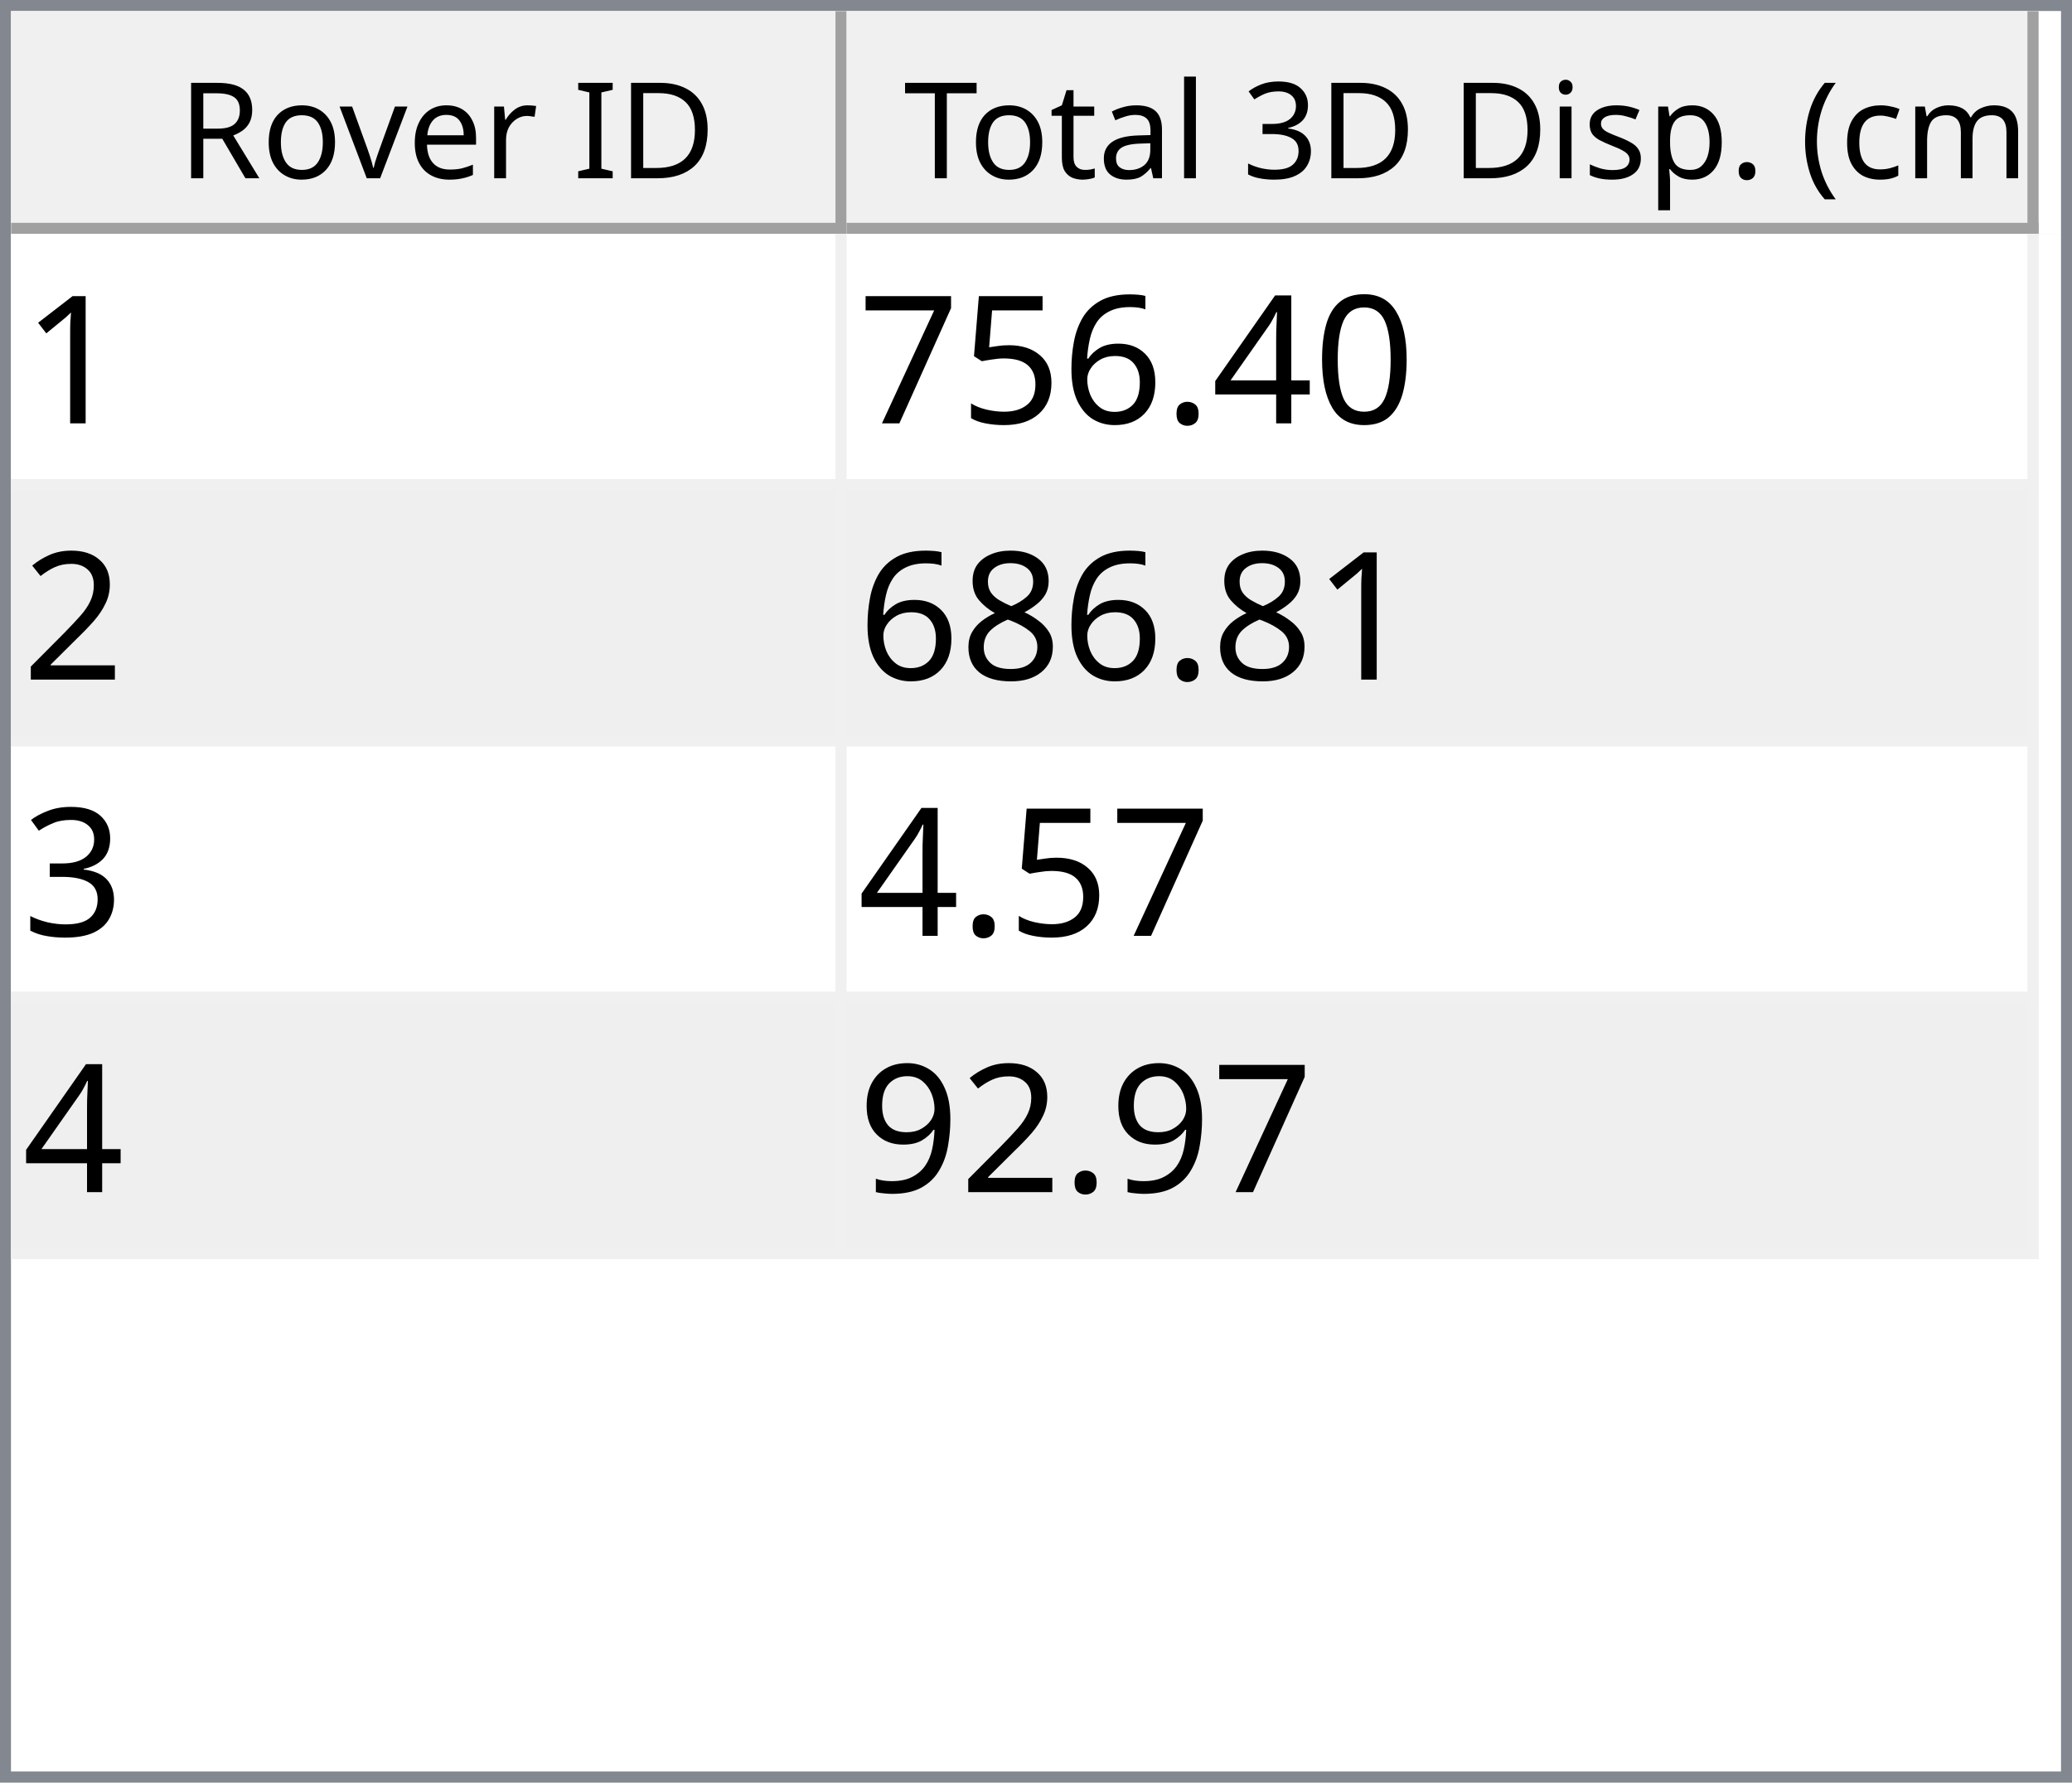
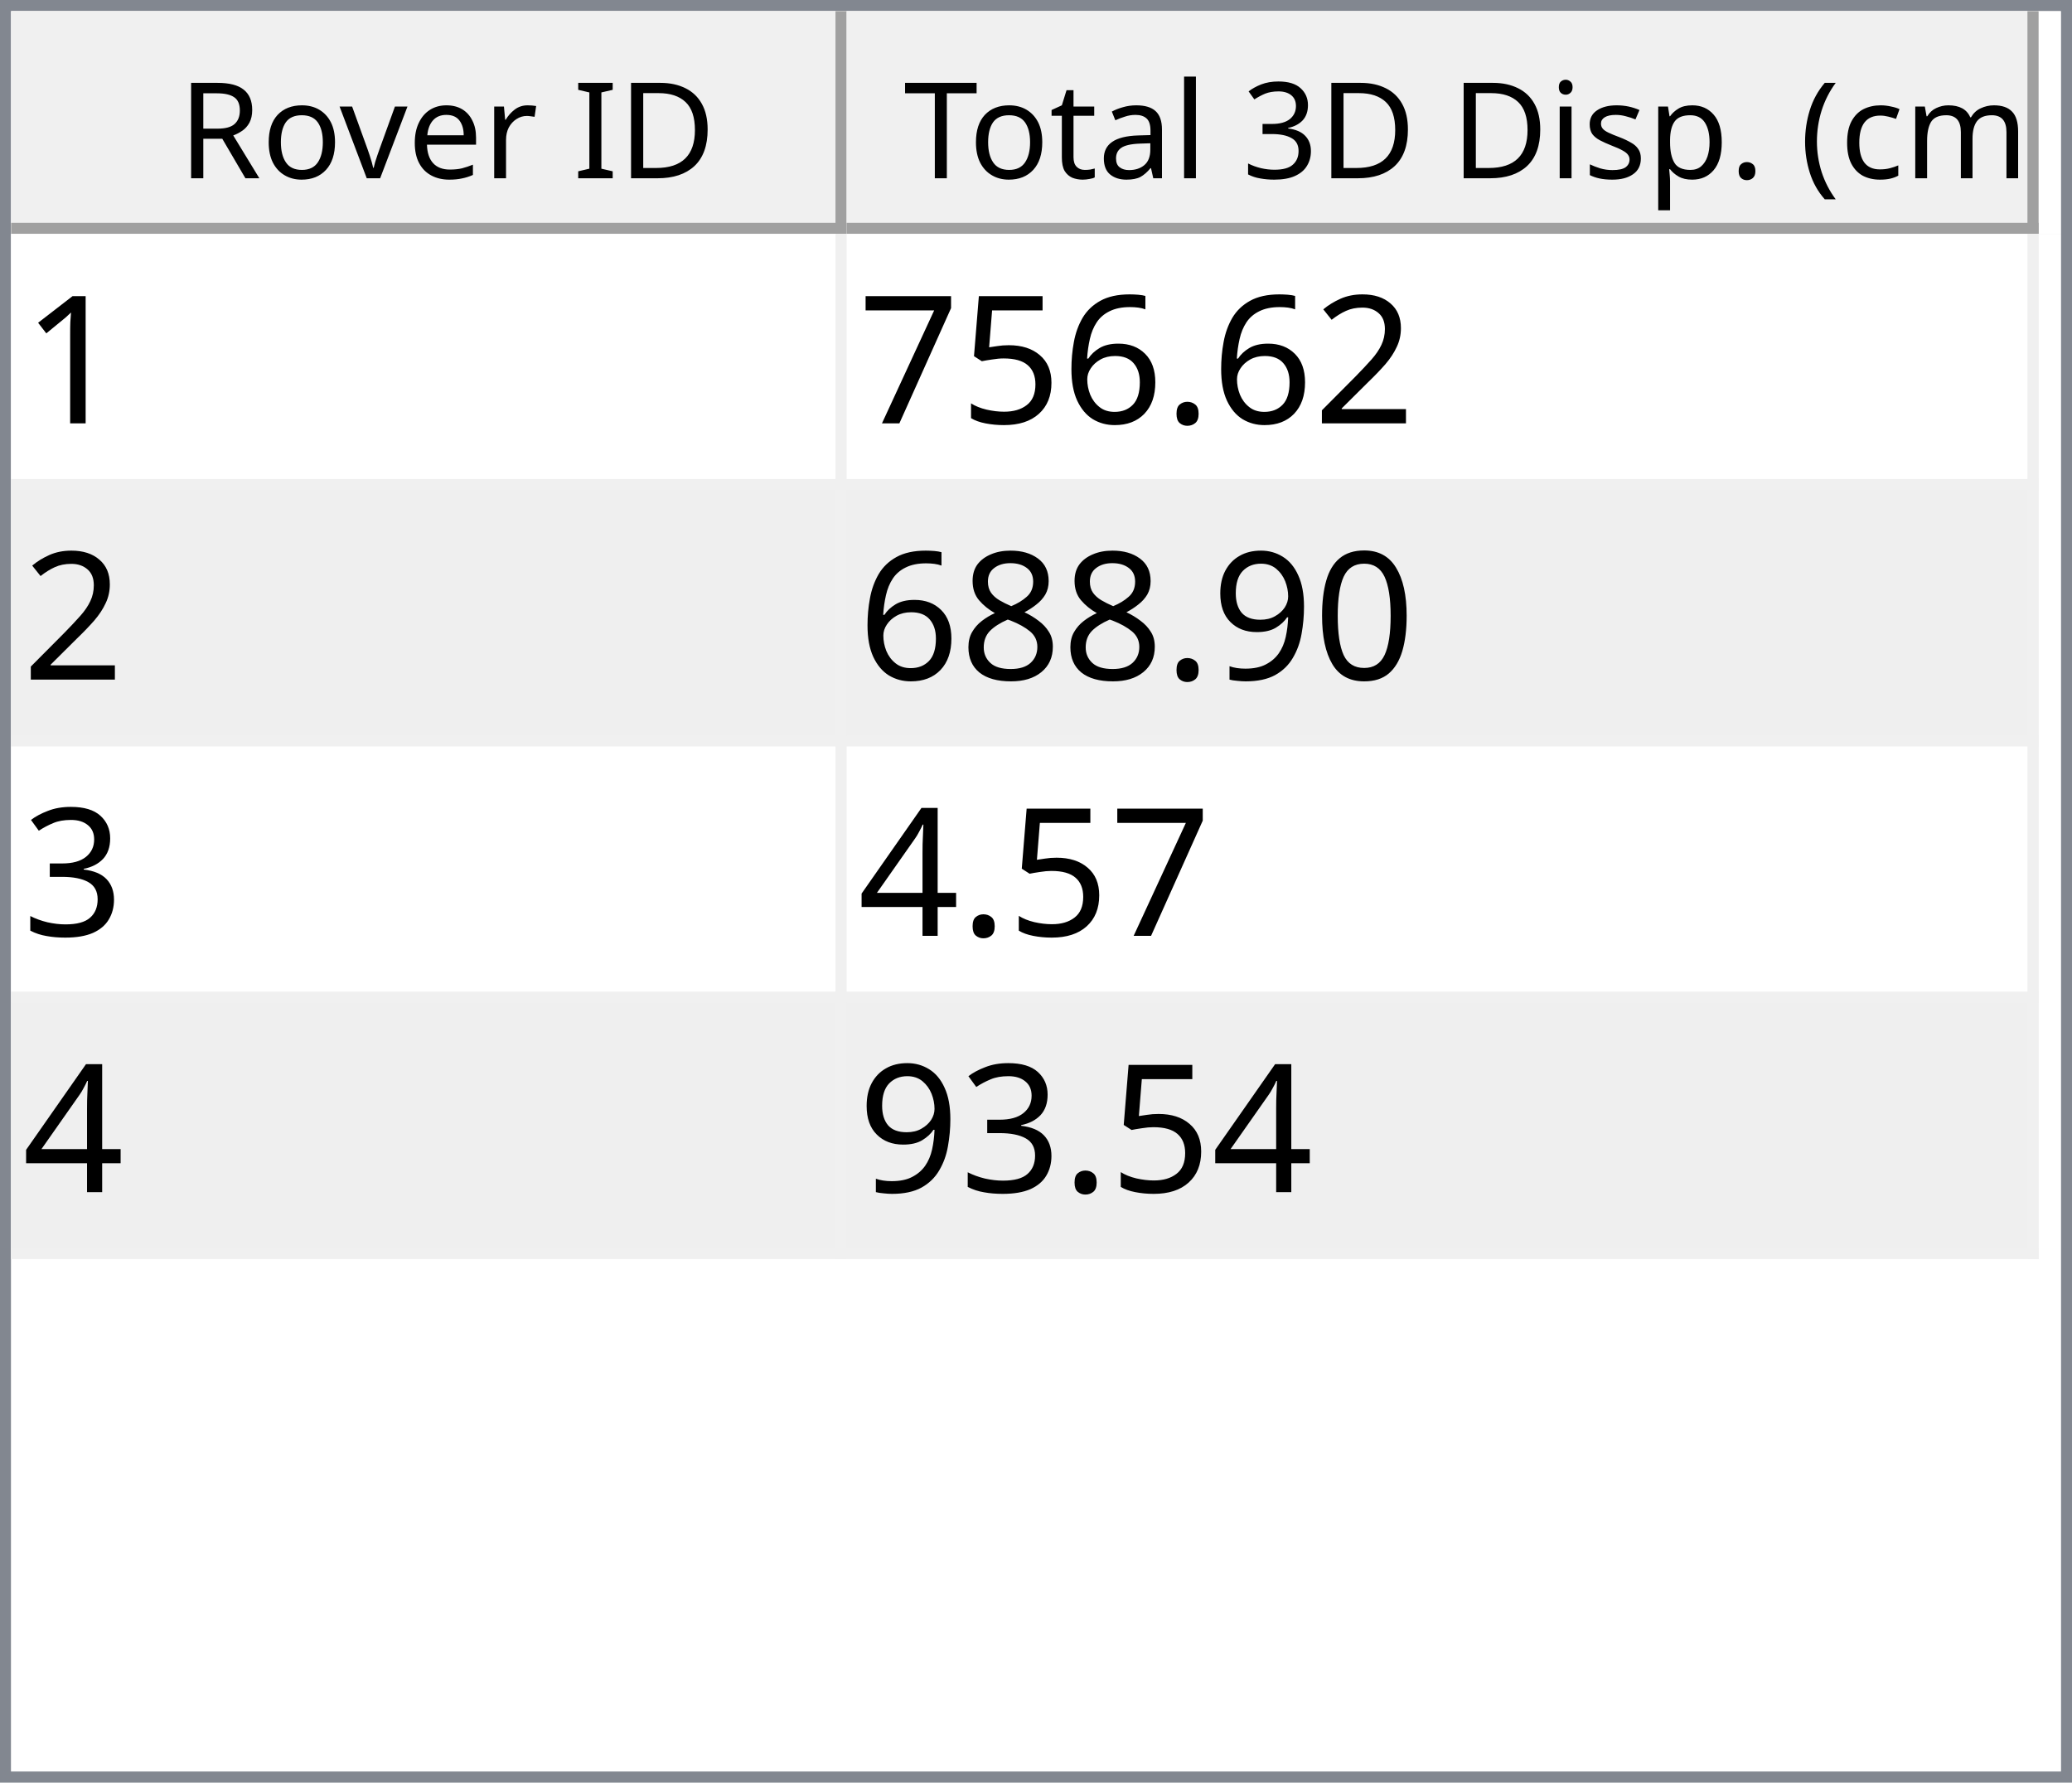
<svg xmlns="http://www.w3.org/2000/svg" style="fill-opacity:1; color-rendering:auto; color-interpolation:auto; text-rendering:auto; stroke:black; stroke-linecap:square; stroke-miterlimit:10; shape-rendering:auto; stroke-opacity:1; fill:black; stroke-dasharray:none; font-weight:normal; stroke-width:1; font-family:'Dialog'; font-style:normal; stroke-linejoin:miter; font-size:12px; stroke-dashoffset:0; image-rendering:auto;" width="186" height="160">
  <defs id="genericDefs" />
  <g>
    <defs id="defs1">
      <clipPath clipPathUnits="userSpaceOnUse" id="clipPath1">
        <path d="M0 0 L186 0 L186 160 L0 160 L0 0 Z" />
      </clipPath>
      <clipPath clipPathUnits="userSpaceOnUse" id="clipPath2">
        <path d="M0 0 L0 160 L186 160 L186 0 Z" />
      </clipPath>
      <clipPath clipPathUnits="userSpaceOnUse" id="clipPath3">
        <path d="M0 0 L0 20 L184 20 L184 0 Z" />
      </clipPath>
      <clipPath clipPathUnits="userSpaceOnUse" id="clipPath4">
        <path d="M0 0 L0 20 L75 20 L75 0 Z" />
      </clipPath>
      <clipPath clipPathUnits="userSpaceOnUse" id="clipPath5">
        <path d="M1 1 L1 19 L74 19 L74 1 Z" />
      </clipPath>
      <clipPath clipPathUnits="userSpaceOnUse" id="clipPath6">
        <path d="M0 0 L0 18 L73 18 L73 0 Z" />
      </clipPath>
      <clipPath clipPathUnits="userSpaceOnUse" id="clipPath7">
        <path d="M-0.5 -0.5 L-0.5 19.5 L74.5 19.5 L74.5 -0.5 Z" />
      </clipPath>
      <clipPath clipPathUnits="userSpaceOnUse" id="clipPath8">
        <path d="M0 0 L0 20 L107 20 L107 0 Z" />
      </clipPath>
      <clipPath clipPathUnits="userSpaceOnUse" id="clipPath9">
        <path d="M1 1 L1 19 L106 19 L106 1 Z" />
      </clipPath>
      <clipPath clipPathUnits="userSpaceOnUse" id="clipPath10">
        <path d="M0 0 L0 18 L105 18 L105 0 Z" />
      </clipPath>
      <clipPath clipPathUnits="userSpaceOnUse" id="clipPath11">
        <path d="M-0.5 -0.5 L-0.5 19.5 L106.5 19.5 L106.5 -0.5 Z" />
      </clipPath>
      <clipPath clipPathUnits="userSpaceOnUse" id="clipPath12">
        <path d="M0 0 L0 138 L184 138 L184 0 Z" />
      </clipPath>
      <clipPath clipPathUnits="userSpaceOnUse" id="clipPath13">
        <path d="M0 0 L0 92 L182 92 L182 0 Z" />
      </clipPath>
      <clipPath clipPathUnits="userSpaceOnUse" id="clipPath14">
        <path d="M-0.5 -0.5 L-0.5 91.5 L181.5 91.5 L181.5 -0.5 Z" />
      </clipPath>
      <clipPath clipPathUnits="userSpaceOnUse" id="clipPath15">
        <path d="M0 0 L0 22 L74 22 L74 0 Z" />
      </clipPath>
      <clipPath clipPathUnits="userSpaceOnUse" id="clipPath16">
        <path d="M0 0 L0 22 L106 22 L106 0 Z" />
      </clipPath>
      <font horiz-adv-x="64.551" id="font1">
        <font-face ascent="107.91" descent="25.098" units-per-em="100" style="font-style:normal; font-family:Segoe UI; font-weight:normal;" />
        <missing-glyph horiz-adv-x="64.551" d="M8.109 0 L8.109 68.266 L56.453 68.266 L56.453 0 L8.109 0 ZM15.328 7.234 L49.219 7.234 L49.219 61.031 L15.328 61.031 L15.328 7.234 Z" />
        <glyph unicode="D" horiz-adv-x="70.117" d="M9.188 0 L9.188 70.016 L28.516 70.016 Q65.531 70.016 65.531 35.891 Q65.531 19.672 55.25 9.836 Q44.969 0 27.734 0 L9.188 0 ZM17.391 62.594 L17.391 7.422 L27.828 7.422 Q41.609 7.422 49.273 14.797 Q56.938 22.172 56.938 35.688 Q56.938 62.594 28.328 62.594 L17.391 62.594 Z" />
        <glyph unicode="I" horiz-adv-x="26.611" d="M17.391 0 L9.188 0 L9.188 70.016 L17.391 70.016 L17.391 0 Z" />
        <glyph unicode=" " horiz-adv-x="27.393" d="" />
        <glyph unicode="r" horiz-adv-x="34.766" d="M34.188 41.891 Q32.078 43.5 28.125 43.5 Q23 43.5 19.555 38.672 Q16.109 33.844 16.109 25.484 L16.109 0 L8.109 0 L8.109 50 L16.109 50 L16.109 39.703 L16.312 39.703 Q18.016 44.969 21.531 47.922 Q25.047 50.875 29.391 50.875 Q32.516 50.875 34.188 50.203 L34.188 41.891 Z" />
        <glyph unicode="e" horiz-adv-x="52.295" d="M48.297 23 L12.984 23 Q13.188 14.656 17.484 10.109 Q21.781 5.562 29.297 5.562 Q37.75 5.562 44.828 11.141 L44.828 3.609 Q38.234 -1.172 27.391 -1.172 Q16.797 -1.172 10.742 5.641 Q4.688 12.453 4.688 24.812 Q4.688 36.469 11.305 43.82 Q17.922 51.172 27.734 51.172 Q37.547 51.172 42.922 44.828 Q48.297 38.484 48.297 27.203 L48.297 23 ZM40.094 29.781 Q40.047 36.719 36.75 40.578 Q33.453 44.438 27.594 44.438 Q21.922 44.438 17.969 40.383 Q14.016 36.328 13.094 29.781 L40.094 29.781 Z" />
        <glyph unicode="v" horiz-adv-x="47.9" d="M47.406 50 L27.484 0 L19.625 0 L0.688 50 L9.469 50 L22.172 13.672 Q23.578 9.672 23.922 6.688 L24.125 6.688 Q24.609 10.453 25.688 13.484 L38.969 50 L47.406 50 Z" />
        <glyph unicode="o" horiz-adv-x="58.594" d="M29 -1.172 Q17.922 -1.172 11.305 5.836 Q4.688 12.844 4.688 24.422 Q4.688 37.016 11.57 44.094 Q18.453 51.172 30.172 51.172 Q41.359 51.172 47.633 44.289 Q53.906 37.406 53.906 25.203 Q53.906 13.234 47.141 6.031 Q40.375 -1.172 29 -1.172 ZM29.594 44.438 Q21.875 44.438 17.383 39.188 Q12.891 33.938 12.891 24.703 Q12.891 15.828 17.43 10.695 Q21.969 5.562 29.594 5.562 Q37.359 5.562 41.531 10.594 Q45.703 15.625 45.703 24.906 Q45.703 34.281 41.531 39.359 Q37.359 44.438 29.594 44.438 Z" />
        <glyph unicode="R" horiz-adv-x="59.814" d="M59.375 0 L49.609 0 L37.891 19.625 Q36.281 22.359 34.766 24.289 Q33.25 26.219 31.664 27.438 Q30.078 28.656 28.25 29.219 Q26.422 29.781 24.125 29.781 L17.391 29.781 L17.391 0 L9.188 0 L9.188 70.016 L30.078 70.016 Q34.672 70.016 38.555 68.867 Q42.438 67.719 45.289 65.375 Q48.141 63.031 49.758 59.547 Q51.375 56.062 51.375 51.375 Q51.375 47.703 50.273 44.656 Q49.172 41.609 47.148 39.211 Q45.125 36.812 42.266 35.133 Q39.406 33.453 35.844 32.516 L35.844 32.328 Q37.594 31.547 38.891 30.547 Q40.188 29.547 41.359 28.18 Q42.531 26.812 43.68 25.078 Q44.828 23.344 46.234 21.047 L59.375 0 ZM17.391 62.594 L17.391 37.203 L28.516 37.203 Q31.594 37.203 34.203 38.133 Q36.812 39.062 38.719 40.797 Q40.625 42.531 41.703 45.047 Q42.781 47.562 42.781 50.688 Q42.781 56.297 39.141 59.445 Q35.5 62.594 28.609 62.594 L17.391 62.594 Z" />
        <glyph unicode=")" horiz-adv-x="30.176" d="M8.297 -15.922 L1.172 -15.922 Q16.406 2.344 16.406 26.812 Q16.406 51.469 1.078 70.016 L8.297 70.016 Q23.531 52.156 23.531 26.703 Q23.531 1.375 8.297 -15.922 Z" />
        <glyph unicode="m" horiz-adv-x="86.133" d="M79.109 0 L71.094 0 L71.094 28.719 Q71.094 37.016 68.531 40.727 Q65.969 44.438 59.906 44.438 Q54.781 44.438 51.195 39.75 Q47.609 35.062 47.609 28.516 L47.609 0 L39.594 0 L39.594 29.688 Q39.594 44.438 28.219 44.438 Q22.953 44.438 19.531 40.016 Q16.109 35.594 16.109 28.516 L16.109 0 L8.109 0 L8.109 50 L16.109 50 L16.109 42.094 L16.312 42.094 Q21.625 51.172 31.844 51.172 Q36.969 51.172 40.773 48.312 Q44.578 45.453 46 40.828 Q51.562 51.172 62.594 51.172 Q79.109 51.172 79.109 30.812 L79.109 0 Z" />
        <glyph unicode="c" horiz-adv-x="46.191" d="M42.188 2.297 Q36.422 -1.172 28.516 -1.172 Q17.828 -1.172 11.258 5.789 Q4.688 12.75 4.688 23.828 Q4.688 36.188 11.766 43.68 Q18.844 51.172 30.672 51.172 Q37.25 51.172 42.281 48.734 L42.281 40.531 Q36.719 44.438 30.375 44.438 Q22.703 44.438 17.797 38.945 Q12.891 33.453 12.891 24.516 Q12.891 15.719 17.508 10.641 Q22.125 5.562 29.891 5.562 Q36.422 5.562 42.188 9.906 L42.188 2.297 Z" />
        <glyph unicode="(" horiz-adv-x="30.176" d="M29.109 -15.922 L21.969 -15.922 Q6.844 1.375 6.844 26.703 Q6.844 52.156 21.969 70.016 L29.203 70.016 Q13.875 51.469 13.875 26.812 Q13.875 2.344 29.109 -15.922 Z" />
        <glyph unicode="." horiz-adv-x="21.68" d="M10.891 -1.078 Q8.641 -1.078 7.055 0.539 Q5.469 2.156 5.469 4.391 Q5.469 6.641 7.055 8.273 Q8.641 9.906 10.891 9.906 Q13.188 9.906 14.797 8.273 Q16.406 6.641 16.406 4.391 Q16.406 2.156 14.797 0.539 Q13.188 -1.078 10.891 -1.078 Z" />
        <glyph unicode="p" horiz-adv-x="58.789" d="M16.312 7.234 L16.109 7.234 L16.109 -23 L8.109 -23 L8.109 50 L16.109 50 L16.109 41.219 L16.312 41.219 Q22.219 51.172 33.594 51.172 Q43.266 51.172 48.688 44.461 Q54.109 37.75 54.109 26.469 Q54.109 13.922 48 6.375 Q41.891 -1.172 31.297 -1.172 Q21.578 -1.172 16.312 7.234 ZM16.109 27.391 L16.109 20.406 Q16.109 14.203 20.141 9.883 Q24.172 5.562 30.375 5.562 Q37.641 5.562 41.773 11.133 Q45.906 16.703 45.906 26.609 Q45.906 34.969 42.047 39.703 Q38.188 44.438 31.594 44.438 Q24.609 44.438 20.359 39.578 Q16.109 34.719 16.109 27.391 Z" />
        <glyph unicode="s" horiz-adv-x="42.432" d="M5.078 1.812 L5.078 10.406 Q11.625 5.562 19.484 5.562 Q30.031 5.562 30.031 12.594 Q30.031 14.594 29.125 15.992 Q28.219 17.391 26.68 18.461 Q25.141 19.531 23.07 20.383 Q21 21.234 18.609 22.172 Q15.281 23.484 12.766 24.828 Q10.25 26.172 8.57 27.859 Q6.891 29.547 6.031 31.695 Q5.172 33.844 5.172 36.719 Q5.172 40.234 6.789 42.945 Q8.406 45.656 11.086 47.484 Q13.766 49.312 17.211 50.242 Q20.656 51.172 24.312 51.172 Q30.812 51.172 35.938 48.922 L35.938 40.828 Q30.422 44.438 23.25 44.438 Q21 44.438 19.195 43.922 Q17.391 43.406 16.094 42.477 Q14.797 41.547 14.086 40.258 Q13.375 38.969 13.375 37.406 Q13.375 35.453 14.086 34.133 Q14.797 32.812 16.164 31.789 Q17.531 30.766 19.484 29.938 Q21.438 29.109 23.922 28.125 Q27.25 26.859 29.883 25.516 Q32.516 24.172 34.375 22.484 Q36.234 20.797 37.234 18.602 Q38.234 16.406 38.234 13.375 Q38.234 9.672 36.602 6.938 Q34.969 4.203 32.234 2.398 Q29.5 0.594 25.93 -0.289 Q22.359 -1.172 18.453 -1.172 Q10.75 -1.172 5.078 1.812 Z" />
        <glyph unicode="i" horiz-adv-x="24.219" d="M12.203 62.703 Q10.062 62.703 8.547 64.164 Q7.031 65.625 7.031 67.875 Q7.031 70.125 8.547 71.609 Q10.062 73.094 12.203 73.094 Q14.406 73.094 15.945 71.609 Q17.484 70.125 17.484 67.875 Q17.484 65.719 15.945 64.211 Q14.406 62.703 12.203 62.703 ZM16.109 0 L8.109 0 L8.109 50 L16.109 50 L16.109 0 Z" />
        <glyph unicode="3" horiz-adv-x="53.906" d="M46.531 19.828 Q46.531 15.094 44.75 11.211 Q42.969 7.328 39.719 4.57 Q36.469 1.812 31.93 0.297 Q27.391 -1.219 21.922 -1.219 Q11.922 -1.219 6 2.594 L6 11.188 Q13.094 5.609 22.219 5.609 Q25.875 5.609 28.828 6.539 Q31.781 7.469 33.906 9.227 Q36.031 10.984 37.18 13.477 Q38.328 15.969 38.328 19.094 Q38.328 32.812 18.797 32.812 L12.984 32.812 L12.984 39.594 L18.5 39.594 Q35.797 39.594 35.797 52.484 Q35.797 64.406 22.609 64.406 Q15.188 64.406 8.688 59.422 L8.688 67.188 Q15.375 71.188 24.609 71.188 Q29 71.188 32.57 69.969 Q36.141 68.75 38.68 66.555 Q41.219 64.359 42.609 61.281 Q44 58.203 44 54.5 Q44 40.672 30.031 36.719 L30.031 36.531 Q33.594 36.141 36.625 34.797 Q39.656 33.453 41.852 31.305 Q44.047 29.156 45.289 26.25 Q46.531 23.344 46.531 19.828 Z" />
        <glyph unicode="l" horiz-adv-x="24.219" d="M16.109 0 L8.109 0 L8.109 74.031 L16.109 74.031 L16.109 0 Z" />
        <glyph unicode="a" horiz-adv-x="50.879" d="M43.891 0 L35.891 0 L35.891 7.812 L35.688 7.812 Q30.469 -1.172 20.312 -1.172 Q12.844 -1.172 8.617 2.781 Q4.391 6.734 4.391 13.281 Q4.391 27.297 20.906 29.594 L35.891 31.688 Q35.891 44.438 25.594 44.438 Q16.547 44.438 9.281 38.281 L9.281 46.484 Q16.656 51.172 26.266 51.172 Q43.891 51.172 43.891 32.516 L43.891 0 ZM35.891 25.297 L23.828 23.641 Q18.266 22.859 15.43 20.875 Q12.594 18.891 12.594 13.875 Q12.594 10.203 15.211 7.883 Q17.828 5.562 22.172 5.562 Q28.125 5.562 32.008 9.742 Q35.891 13.922 35.891 20.312 L35.891 25.297 Z" />
        <glyph unicode="t" horiz-adv-x="33.887" d="M31.297 0.484 Q28.469 -1.078 23.828 -1.078 Q10.688 -1.078 10.688 13.578 L10.688 43.172 L2.094 43.172 L2.094 50 L10.688 50 L10.688 62.203 L18.703 64.797 L18.703 50 L31.297 50 L31.297 43.172 L18.703 43.172 L18.703 14.984 Q18.703 9.969 20.414 7.82 Q22.125 5.672 26.078 5.672 Q29.109 5.672 31.297 7.328 L31.297 0.484 Z" />
        <glyph unicode="T" horiz-adv-x="52.393" d="M50.594 62.594 L30.375 62.594 L30.375 0 L22.172 0 L22.172 62.594 L2 62.594 L2 70.016 L50.594 70.016 L50.594 62.594 Z" />
      </font>
      <font horiz-adv-x="75.0" id="font2">
        <font-face ascent="100.537" descent="21.973" units-per-em="100" style="font-style:normal; font-family:sans-serif; font-weight:normal;" />
        <missing-glyph horiz-adv-x="75.0" d="M12.5 0 L12.5 62.5 L62.5 62.5 L62.5 0 L12.5 0 ZM14.062 1.562 L60.938 1.562 L60.938 60.938 L14.062 60.938 L14.062 1.562 Z" />
        <glyph unicode="1" horiz-adv-x="55.615" d="M37.25 0 L28.469 0 L28.469 56 Q25.297 52.984 20.141 49.953 Q14.984 46.922 10.891 45.406 L10.891 53.906 Q18.266 57.375 23.781 62.305 Q29.297 67.234 31.594 71.875 L37.25 71.875 L37.25 0 Z" />
-         <glyph unicode="0" horiz-adv-x="55.615" d="M4.156 35.297 Q4.156 48 6.766 55.742 Q9.375 63.484 14.523 67.68 Q19.672 71.875 27.484 71.875 Q33.25 71.875 37.594 69.555 Q41.938 67.234 44.773 62.867 Q47.609 58.5 49.219 52.227 Q50.828 45.953 50.828 35.297 Q50.828 22.703 48.242 14.969 Q45.656 7.234 40.508 3.008 Q35.359 -1.219 27.484 -1.219 Q17.141 -1.219 11.234 6.203 Q4.156 15.141 4.156 35.297 ZM13.188 35.297 Q13.188 17.672 17.312 11.836 Q21.438 6 27.484 6 Q33.547 6 37.672 11.859 Q41.797 17.719 41.797 35.297 Q41.797 52.984 37.672 58.789 Q33.547 64.594 27.391 64.594 Q21.344 64.594 17.719 59.469 Q13.188 52.938 13.188 35.297 Z" />
-         <glyph unicode="4" horiz-adv-x="55.615" d="M32.328 0 L32.328 17.141 L1.266 17.141 L1.266 25.203 L33.938 71.578 L41.109 71.578 L41.109 25.203 L50.781 25.203 L50.781 17.141 L41.109 17.141 L41.109 0 L32.328 0 ZM32.328 25.203 L32.328 57.469 L9.906 25.203 L32.328 25.203 Z" />
+         <glyph unicode="2" horiz-adv-x="55.615" d="M50.344 8.453 L50.344 0 L3.031 0 Q2.938 3.172 4.047 6.109 Q5.859 10.938 9.836 15.625 Q13.812 20.312 21.344 26.469 Q33.016 36.031 37.117 41.625 Q41.219 47.219 41.219 52.203 Q41.219 57.422 37.477 61.008 Q33.734 64.594 27.734 64.594 Q21.391 64.594 17.578 60.789 Q13.766 56.984 13.719 50.25 L4.688 51.172 Q5.609 61.281 11.664 66.578 Q17.719 71.875 27.938 71.875 Q38.234 71.875 44.242 66.164 Q50.25 60.453 50.25 52 Q50.25 47.703 48.492 43.555 Q46.734 39.406 42.656 34.812 Q38.578 30.219 29.109 22.219 Q21.188 15.578 18.945 13.211 Q16.703 10.844 15.234 8.453 L50.344 8.453 Z" />
        <glyph unicode="." horiz-adv-x="27.783" d="M9.078 0 L9.078 10.016 L19.094 10.016 L19.094 0 L9.078 0 Z" />
        <glyph unicode="6" horiz-adv-x="55.615" d="M49.75 54.047 L41.016 53.375 Q39.844 58.547 37.703 60.891 Q34.125 64.656 28.906 64.656 Q24.703 64.656 21.531 62.312 Q17.391 59.281 14.992 53.469 Q12.594 47.656 12.5 36.922 Q15.672 41.75 20.266 44.094 Q24.859 46.438 29.891 46.438 Q38.672 46.438 44.852 39.969 Q51.031 33.5 51.031 23.25 Q51.031 16.5 48.125 10.719 Q45.219 4.938 40.141 1.859 Q35.062 -1.219 28.609 -1.219 Q17.625 -1.219 10.695 6.859 Q3.766 14.938 3.766 33.5 Q3.766 54.25 11.422 63.672 Q18.109 71.875 29.438 71.875 Q37.891 71.875 43.289 67.141 Q48.688 62.406 49.75 54.047 ZM13.875 23.188 Q13.875 18.656 15.797 14.508 Q17.719 10.359 21.188 8.18 Q24.656 6 28.469 6 Q34.031 6 38.039 10.492 Q42.047 14.984 42.047 22.703 Q42.047 30.125 38.086 34.398 Q34.125 38.672 28.125 38.672 Q22.172 38.672 18.023 34.398 Q13.875 30.125 13.875 23.188 Z" />
        <glyph unicode="5" horiz-adv-x="55.615" d="M4.156 18.75 L13.375 19.531 Q14.406 12.797 18.141 9.398 Q21.875 6 27.156 6 Q33.5 6 37.891 10.789 Q42.281 15.578 42.281 23.484 Q42.281 31 38.062 35.352 Q33.844 39.703 27 39.703 Q22.75 39.703 19.336 37.773 Q15.922 35.844 13.969 32.766 L5.719 33.844 L12.641 70.609 L48.25 70.609 L48.25 62.203 L19.672 62.203 L15.828 42.969 Q22.266 47.469 29.344 47.469 Q38.719 47.469 45.164 40.969 Q51.609 34.469 51.609 24.266 Q51.609 14.547 45.953 7.469 Q39.062 -1.219 27.156 -1.219 Q17.391 -1.219 11.211 4.25 Q5.031 9.719 4.156 18.75 Z" />
        <glyph unicode="7" horiz-adv-x="55.615" d="M4.734 62.203 L4.734 70.656 L51.078 70.656 L51.078 63.812 Q44.234 56.547 37.523 44.484 Q30.812 32.422 27.156 19.672 Q24.516 10.688 23.781 0 L14.75 0 Q14.891 8.453 18.062 20.414 Q21.234 32.375 27.172 43.484 Q33.109 54.594 39.797 62.203 L4.734 62.203 Z" />
-         <glyph unicode="2" horiz-adv-x="55.615" d="M50.344 8.453 L50.344 0 L3.031 0 Q2.938 3.172 4.047 6.109 Q5.859 10.938 9.836 15.625 Q13.812 20.312 21.344 26.469 Q33.016 36.031 37.117 41.625 Q41.219 47.219 41.219 52.203 Q41.219 57.422 37.477 61.008 Q33.734 64.594 27.734 64.594 Q21.391 64.594 17.578 60.789 Q13.766 56.984 13.719 50.25 L4.688 51.172 Q5.609 61.281 11.664 66.578 Q17.719 71.875 27.938 71.875 Q38.234 71.875 44.242 66.164 Q50.25 60.453 50.25 52 Q50.25 47.703 48.492 43.555 Q46.734 39.406 42.656 34.812 Q38.578 30.219 29.109 22.219 Q21.188 15.578 18.945 13.211 Q16.703 10.844 15.234 8.453 L50.344 8.453 Z" />
+         <glyph unicode="0" horiz-adv-x="55.615" d="M4.156 35.297 Q4.156 48 6.766 55.742 Q9.375 63.484 14.523 67.68 Q19.672 71.875 27.484 71.875 Q33.25 71.875 37.594 69.555 Q41.938 67.234 44.773 62.867 Q47.609 58.5 49.219 52.227 Q50.828 45.953 50.828 35.297 Q50.828 22.703 48.242 14.969 Q45.656 7.234 40.508 3.008 Q35.359 -1.219 27.484 -1.219 Q17.141 -1.219 11.234 6.203 Q4.156 15.141 4.156 35.297 ZM13.188 35.297 Q13.188 17.672 17.312 11.836 Q21.438 6 27.484 6 Q33.547 6 37.672 11.859 Q41.797 17.719 41.797 35.297 Q41.797 52.984 37.672 58.789 Q33.547 64.594 27.391 64.594 Q21.344 64.594 17.719 59.469 Q13.188 52.938 13.188 35.297 Z" />
+         <glyph unicode="9" horiz-adv-x="55.615" d="M5.469 16.547 L13.922 17.328 Q14.984 11.375 18.016 8.688 Q21.047 6 25.781 6 Q29.828 6 32.883 7.859 Q35.938 9.719 37.891 12.82 Q39.844 15.922 41.164 21.195 Q42.484 26.469 42.484 31.938 Q42.484 32.516 42.438 33.688 Q39.797 29.5 35.234 26.883 Q30.672 24.266 25.344 24.266 Q16.453 24.266 10.305 30.711 Q4.156 37.156 4.156 47.703 Q4.156 58.594 10.578 65.234 Q17 71.875 26.656 71.875 Q33.641 71.875 39.43 68.117 Q45.219 64.359 48.219 57.398 Q51.219 50.438 51.219 37.25 Q51.219 23.531 48.242 15.406 Q45.266 7.281 39.383 3.031 Q33.5 -1.219 25.594 -1.219 Q17.188 -1.219 11.867 3.445 Q6.547 8.109 5.469 16.547 ZM41.453 48.141 Q41.453 55.719 37.43 60.156 Q33.406 64.594 27.734 64.594 Q21.875 64.594 17.531 59.812 Q13.188 55.031 13.188 47.406 Q13.188 40.578 17.312 36.305 Q21.438 32.031 27.484 32.031 Q33.594 32.031 37.523 36.305 Q41.453 40.578 41.453 48.141 Z" />
        <glyph unicode="8" horiz-adv-x="55.615" d="M17.672 38.812 Q12.203 40.828 9.57 44.539 Q6.938 48.25 6.938 53.422 Q6.938 61.234 12.555 66.555 Q18.172 71.875 27.484 71.875 Q36.859 71.875 42.578 66.43 Q48.297 60.984 48.297 53.172 Q48.297 48.188 45.68 44.508 Q43.062 40.828 37.75 38.812 Q44.344 36.672 47.781 31.883 Q51.219 27.094 51.219 20.453 Q51.219 11.281 44.727 5.031 Q38.234 -1.219 27.641 -1.219 Q17.047 -1.219 10.547 5.055 Q4.047 11.328 4.047 20.703 Q4.047 27.688 7.594 32.398 Q11.141 37.109 17.672 38.812 ZM15.922 53.719 Q15.922 48.641 19.195 45.414 Q22.469 42.188 27.688 42.188 Q32.766 42.188 36.016 45.383 Q39.266 48.578 39.266 53.219 Q39.266 58.062 35.914 61.359 Q32.562 64.656 27.594 64.656 Q22.562 64.656 19.242 61.43 Q15.922 58.203 15.922 53.719 ZM13.094 20.656 Q13.094 16.891 14.875 13.375 Q16.656 9.859 20.172 7.93 Q23.688 6 27.734 6 Q34.031 6 38.133 10.055 Q42.234 14.109 42.234 20.359 Q42.234 26.703 38.016 30.859 Q33.797 35.016 27.438 35.016 Q21.234 35.016 17.164 30.914 Q13.094 26.812 13.094 20.656 Z" />
        <glyph unicode="3" horiz-adv-x="55.615" d="M4.203 18.891 L12.984 20.062 Q14.5 12.594 18.141 9.297 Q21.781 6 27 6 Q33.203 6 37.477 10.297 Q41.75 14.594 41.75 20.953 Q41.75 27 37.797 30.93 Q33.844 34.859 27.734 34.859 Q25.25 34.859 21.531 33.891 L22.516 41.609 Q23.391 41.5 23.922 41.5 Q29.547 41.5 34.039 44.43 Q38.531 47.359 38.531 53.469 Q38.531 58.297 35.258 61.477 Q31.984 64.656 26.812 64.656 Q21.688 64.656 18.266 61.43 Q14.844 58.203 13.875 51.766 L5.078 53.328 Q6.688 62.156 12.398 67.016 Q18.109 71.875 26.609 71.875 Q32.469 71.875 37.398 69.359 Q42.328 66.844 44.945 62.5 Q47.562 58.156 47.562 53.266 Q47.562 48.641 45.07 44.828 Q42.578 41.016 37.703 38.766 Q44.047 37.312 47.562 32.695 Q51.078 28.078 51.078 21.141 Q51.078 11.766 44.242 5.25 Q37.406 -1.266 26.953 -1.266 Q17.531 -1.266 11.305 4.352 Q5.078 9.969 4.203 18.891 Z" />
-         <glyph unicode="9" horiz-adv-x="55.615" d="M5.469 16.547 L13.922 17.328 Q14.984 11.375 18.016 8.688 Q21.047 6 25.781 6 Q29.828 6 32.883 7.859 Q35.938 9.719 37.891 12.82 Q39.844 15.922 41.164 21.195 Q42.484 26.469 42.484 31.938 Q42.484 32.516 42.438 33.688 Q39.797 29.5 35.234 26.883 Q30.672 24.266 25.344 24.266 Q16.453 24.266 10.305 30.711 Q4.156 37.156 4.156 47.703 Q4.156 58.594 10.578 65.234 Q17 71.875 26.656 71.875 Q33.641 71.875 39.43 68.117 Q45.219 64.359 48.219 57.398 Q51.219 50.438 51.219 37.25 Q51.219 23.531 48.242 15.406 Q45.266 7.281 39.383 3.031 Q33.5 -1.219 25.594 -1.219 Q17.188 -1.219 11.867 3.445 Q6.547 8.109 5.469 16.547 ZM41.453 48.141 Q41.453 55.719 37.43 60.156 Q33.406 64.594 27.734 64.594 Q21.875 64.594 17.531 59.812 Q13.188 55.031 13.188 47.406 Q13.188 40.578 17.312 36.305 Q21.438 32.031 27.484 32.031 Q33.594 32.031 37.523 36.305 Q41.453 40.578 41.453 48.141 Z" />
+         <glyph unicode="4" horiz-adv-x="55.615" d="M32.328 0 L32.328 17.141 L1.266 17.141 L1.266 25.203 L33.938 71.578 L41.109 71.578 L41.109 25.203 L50.781 25.203 L50.781 17.141 L41.109 17.141 L41.109 0 L32.328 0 ZM32.328 25.203 L32.328 57.469 L9.906 25.203 L32.328 25.203 Z" />
      </font>
    </defs>
    <g style="fill:white; stroke:white;">
      <rect x="0" y="0" width="186" style="clip-path:url(#clipPath1); stroke:none;" height="160" />
    </g>
    <g style="fill:white; text-rendering:optimizeSpeed; color-rendering:optimizeSpeed; image-rendering:optimizeSpeed; shape-rendering:crispEdges; stroke:white; color-interpolation:sRGB;">
      <rect x="0" width="186" height="160" y="0" style="stroke:none;" />
      <path style="stroke:none;" d="M0 160 L186 160 L186 0 L0 0 Z" />
    </g>
    <g style="fill:rgb(240,240,240); font-family:'Segoe UI'; stroke:rgb(240,240,240);">
      <rect x="0" y="0" width="186" style="clip-path:url(#clipPath2); stroke:none;" height="160" />
    </g>
    <g style="fill:rgb(130,135,144); font-family:'Segoe UI'; stroke:rgb(130,135,144);">
      <path d="M0 0 L186 0 L186 160 L0 160 L0 0 ZM1 1 L185 1 L185 159 L1 159 L1 1 Z" style="fill-rule:evenodd; clip-path:url(#clipPath2); stroke:none;" />
    </g>
    <g style="fill:white; font-family:'Segoe UI'; stroke:white;" transform="translate(1,1)">
      <rect x="0" y="0" width="184" style="clip-path:url(#clipPath3); stroke:none;" height="20" />
    </g>
    <g style="fill:rgb(240,240,240); font-family:'Segoe UI'; stroke:rgb(240,240,240);" transform="translate(1,1)">
      <rect x="0" y="0" width="75" style="clip-path:url(#clipPath4); stroke:none;" height="20" />
    </g>
    <g style="font-family:'Segoe UI';" transform="translate(2,2)">
      <text x="14" xml:space="preserve" y="14" style="clip-path:url(#clipPath6); stroke:none;">Rover ID</text>
    </g>
    <g style="fill:rgb(160,160,160); font-family:'Segoe UI'; stroke:rgb(160,160,160); stroke-linejoin:bevel;" transform="translate(1.5,1.5)">
      <line x1="74" x2="74" y1="0" style="fill:none; clip-path:url(#clipPath7);" y2="19" />
    </g>
    <g style="fill:rgb(160,160,160); font-family:'Segoe UI'; stroke:rgb(160,160,160); stroke-linejoin:bevel;" transform="matrix(1,0,0,1,1,1) translate(0.5,0.5)">
      <line x1="0" x2="74" y1="19" style="fill:none; clip-path:url(#clipPath7);" y2="19" />
    </g>
    <g style="fill:rgb(240,240,240); font-family:'Segoe UI'; stroke:rgb(240,240,240);" transform="translate(76,1)">
      <rect x="0" y="0" width="107" style="clip-path:url(#clipPath8); stroke:none;" height="20" />
    </g>
    <g style="font-family:'Segoe UI';" transform="translate(77,2)">
      <text x="1" xml:space="preserve" y="14" style="clip-path:url(#clipPath10); stroke:none;"> Total 3D Disp. (cm)</text>
    </g>
    <g style="fill:rgb(160,160,160); font-family:'Segoe UI'; stroke:rgb(160,160,160); stroke-linejoin:bevel;" transform="translate(76.5,1.5)">
      <line x1="106" x2="106" y1="0" style="fill:none; clip-path:url(#clipPath11);" y2="19" />
    </g>
    <g style="fill:rgb(160,160,160); font-family:'Segoe UI'; stroke:rgb(160,160,160); stroke-linejoin:bevel;" transform="matrix(1,0,0,1,76,1) translate(0.5,0.5)">
      <line x1="0" x2="106" y1="19" style="fill:none; clip-path:url(#clipPath11);" y2="19" />
    </g>
    <g style="fill:white; font-family:'Segoe UI'; stroke:white;" transform="translate(1,21)">
      <rect x="0" y="0" width="184" style="clip-path:url(#clipPath12); stroke:none;" height="138" />
    </g>
    <g style="fill:rgb(240,240,240); font-size:16px; font-family:sans-serif; stroke:rgb(240,240,240);" transform="translate(1,21)">
      <rect x="0" y="0" width="182" style="clip-path:url(#clipPath13); stroke:none;" height="92" />
      <line transform="translate(0.5,0.5)" x1="0" x2="181" y1="22" style="clip-path:url(#clipPath14); fill:none; stroke-linejoin:bevel;" y2="22" />
    </g>
    <g transform="matrix(1,0,0,1,1,21) translate(0.5,0.5)" style="fill:rgb(240,240,240); font-size:16px; font-family:sans-serif; stroke:rgb(240,240,240); stroke-linejoin:bevel;">
      <line x1="0" x2="181" y1="45" style="fill:none; clip-path:url(#clipPath14);" y2="45" />
    </g>
    <g transform="matrix(1,0,0,1,1,21) translate(0.5,0.5)" style="fill:rgb(240,240,240); font-size:16px; font-family:sans-serif; stroke:rgb(240,240,240); stroke-linejoin:bevel;">
      <line x1="0" x2="181" y1="68" style="fill:none; clip-path:url(#clipPath14);" y2="68" />
    </g>
    <g transform="matrix(1,0,0,1,1,21) translate(0.5,0.5)" style="fill:rgb(240,240,240); font-size:16px; font-family:sans-serif; stroke:rgb(240,240,240); stroke-linejoin:bevel;">
      <line x1="0" x2="181" y1="91" style="fill:none; clip-path:url(#clipPath14);" y2="91" />
    </g>
    <g transform="matrix(1,0,0,1,1,21) translate(0.5,0.5)" style="fill:rgb(240,240,240); font-size:16px; font-family:sans-serif; stroke:rgb(240,240,240); stroke-linejoin:bevel;">
      <line x1="74" x2="74" y1="0" style="fill:none; clip-path:url(#clipPath14);" y2="91" />
    </g>
    <g transform="matrix(1,0,0,1,1,21) translate(0.5,0.5)" style="fill:rgb(240,240,240); font-size:16px; font-family:sans-serif; stroke:rgb(240,240,240); stroke-linejoin:bevel;">
      <line x1="181" x2="181" y1="0" style="fill:none; clip-path:url(#clipPath14);" y2="91" />
    </g>
    <g style="fill:white; font-size:16px; font-family:sans-serif; stroke:white;" transform="matrix(1,0,0,1,1,21)">
      <rect x="0" y="0" width="74" style="clip-path:url(#clipPath15); stroke:none;" height="22" />
      <text x="1" y="17" style="fill:black; clip-path:url(#clipPath15); stroke:none;" xml:space="preserve">1</text>
    </g>
    <g style="fill:white; font-size:16px; font-family:sans-serif; stroke:white;" transform="matrix(1,0,0,1,1,21) translate(75,0)">
      <rect x="0" y="0" width="106" style="clip-path:url(#clipPath16); stroke:none;" height="22" />
-       <text x="1" y="17" style="fill:black; clip-path:url(#clipPath16); stroke:none;" xml:space="preserve">756.40</text>
+       <text x="1" y="17" style="fill:black; clip-path:url(#clipPath16); stroke:none;" xml:space="preserve">756.62</text>
    </g>
    <g style="fill:rgb(239,239,239); font-size:16px; font-family:sans-serif; stroke:rgb(239,239,239);" transform="matrix(1,0,0,1,1,21) translate(0,23)">
      <rect x="0" y="0" width="74" style="clip-path:url(#clipPath15); stroke:none;" height="22" />
      <text x="1" y="17" style="fill:black; clip-path:url(#clipPath15); stroke:none;" xml:space="preserve">2</text>
    </g>
    <g style="fill:rgb(239,239,239); font-size:16px; font-family:sans-serif; stroke:rgb(239,239,239);" transform="matrix(1,0,0,1,1,21) translate(75,23)">
      <rect x="0" y="0" width="106" style="clip-path:url(#clipPath16); stroke:none;" height="22" />
-       <text x="1" y="17" style="fill:black; clip-path:url(#clipPath16); stroke:none;" xml:space="preserve">686.81</text>
+       <text x="1" y="17" style="fill:black; clip-path:url(#clipPath16); stroke:none;" xml:space="preserve">688.90</text>
    </g>
    <g style="fill:white; font-size:16px; font-family:sans-serif; stroke:white;" transform="matrix(1,0,0,1,1,21) translate(0,46)">
      <rect x="0" y="0" width="74" style="clip-path:url(#clipPath15); stroke:none;" height="22" />
      <text x="1" y="17" style="fill:black; clip-path:url(#clipPath15); stroke:none;" xml:space="preserve">3</text>
    </g>
    <g style="fill:white; font-size:16px; font-family:sans-serif; stroke:white;" transform="matrix(1,0,0,1,1,21) translate(75,46)">
      <rect x="0" y="0" width="106" style="clip-path:url(#clipPath16); stroke:none;" height="22" />
      <text x="1" y="17" style="fill:black; clip-path:url(#clipPath16); stroke:none;" xml:space="preserve">4.57</text>
    </g>
    <g style="fill:rgb(239,239,239); font-size:16px; font-family:sans-serif; stroke:rgb(239,239,239);" transform="matrix(1,0,0,1,1,21) translate(0,69)">
      <rect x="0" y="0" width="74" style="clip-path:url(#clipPath15); stroke:none;" height="22" />
      <text x="1" y="17" style="fill:black; clip-path:url(#clipPath15); stroke:none;" xml:space="preserve">4</text>
    </g>
    <g style="fill:rgb(239,239,239); font-size:16px; font-family:sans-serif; stroke:rgb(239,239,239);" transform="matrix(1,0,0,1,1,21) translate(75,69)">
      <rect x="0" y="0" width="106" style="clip-path:url(#clipPath16); stroke:none;" height="22" />
-       <text x="1" y="17" style="fill:black; clip-path:url(#clipPath16); stroke:none;" xml:space="preserve">92.97</text>
+       <text x="1" y="17" style="fill:black; clip-path:url(#clipPath16); stroke:none;" xml:space="preserve">93.54</text>
    </g>
  </g>
</svg>
